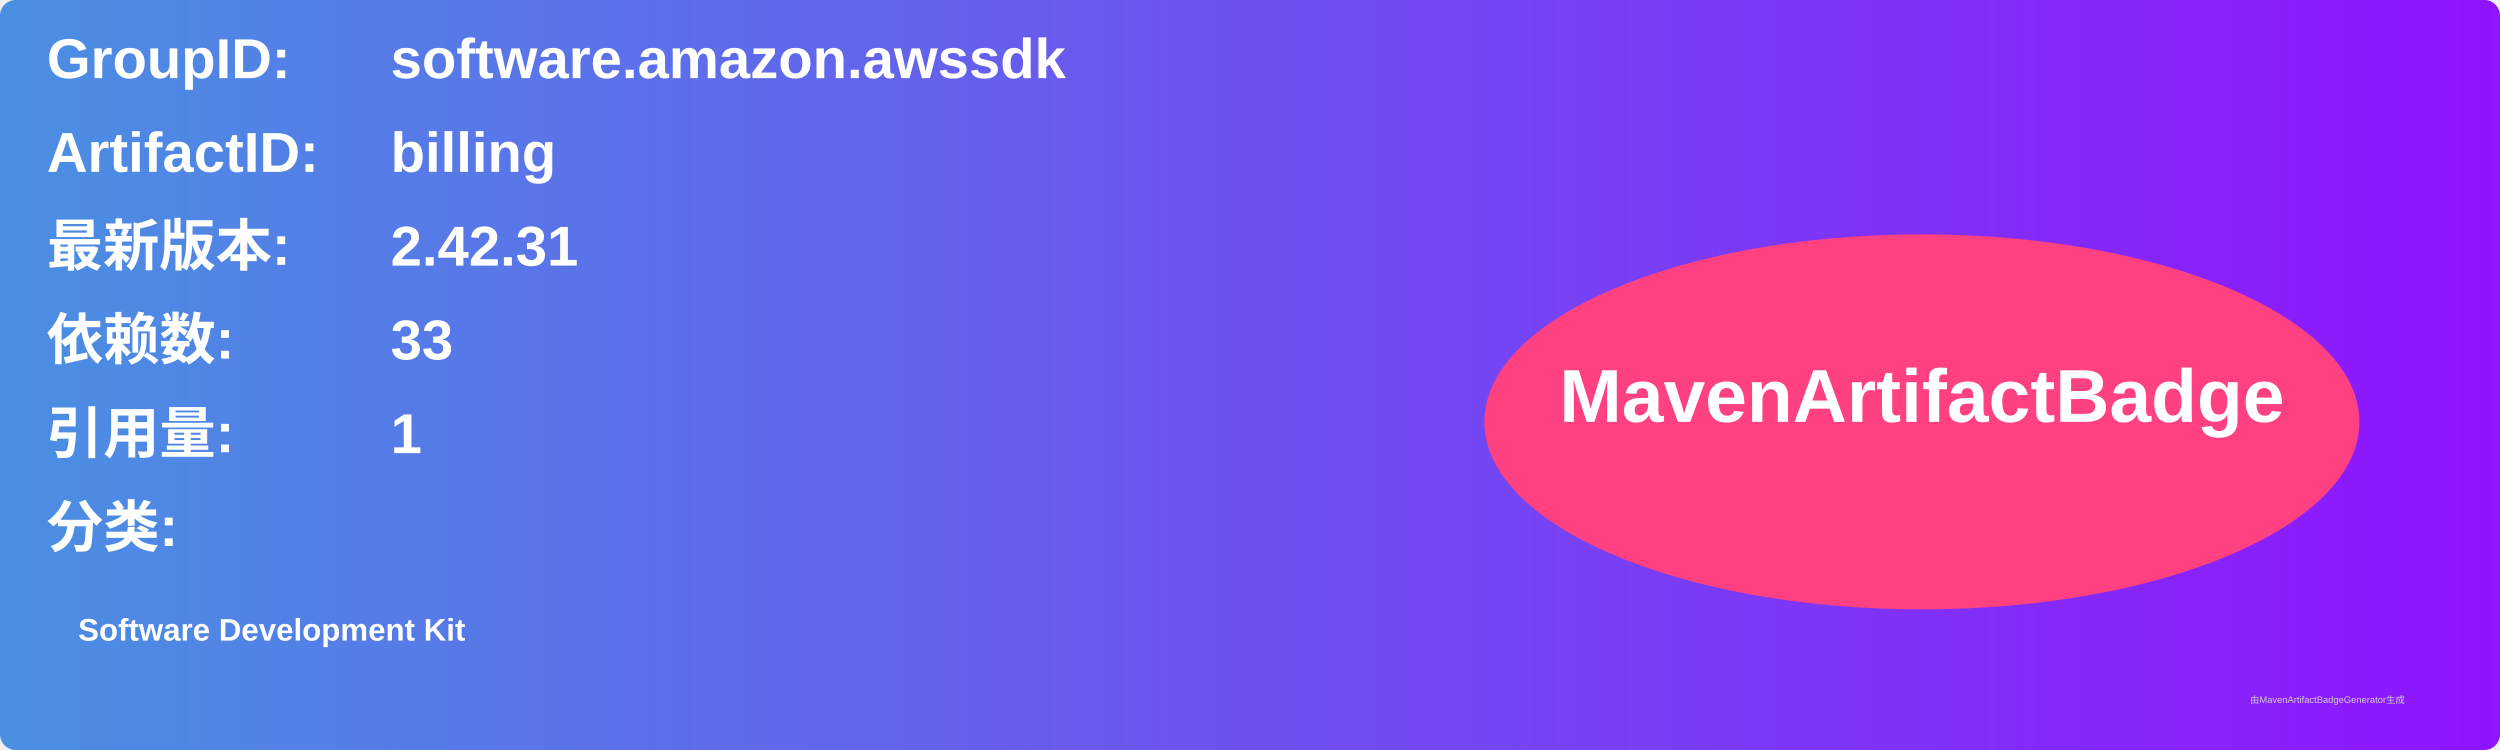
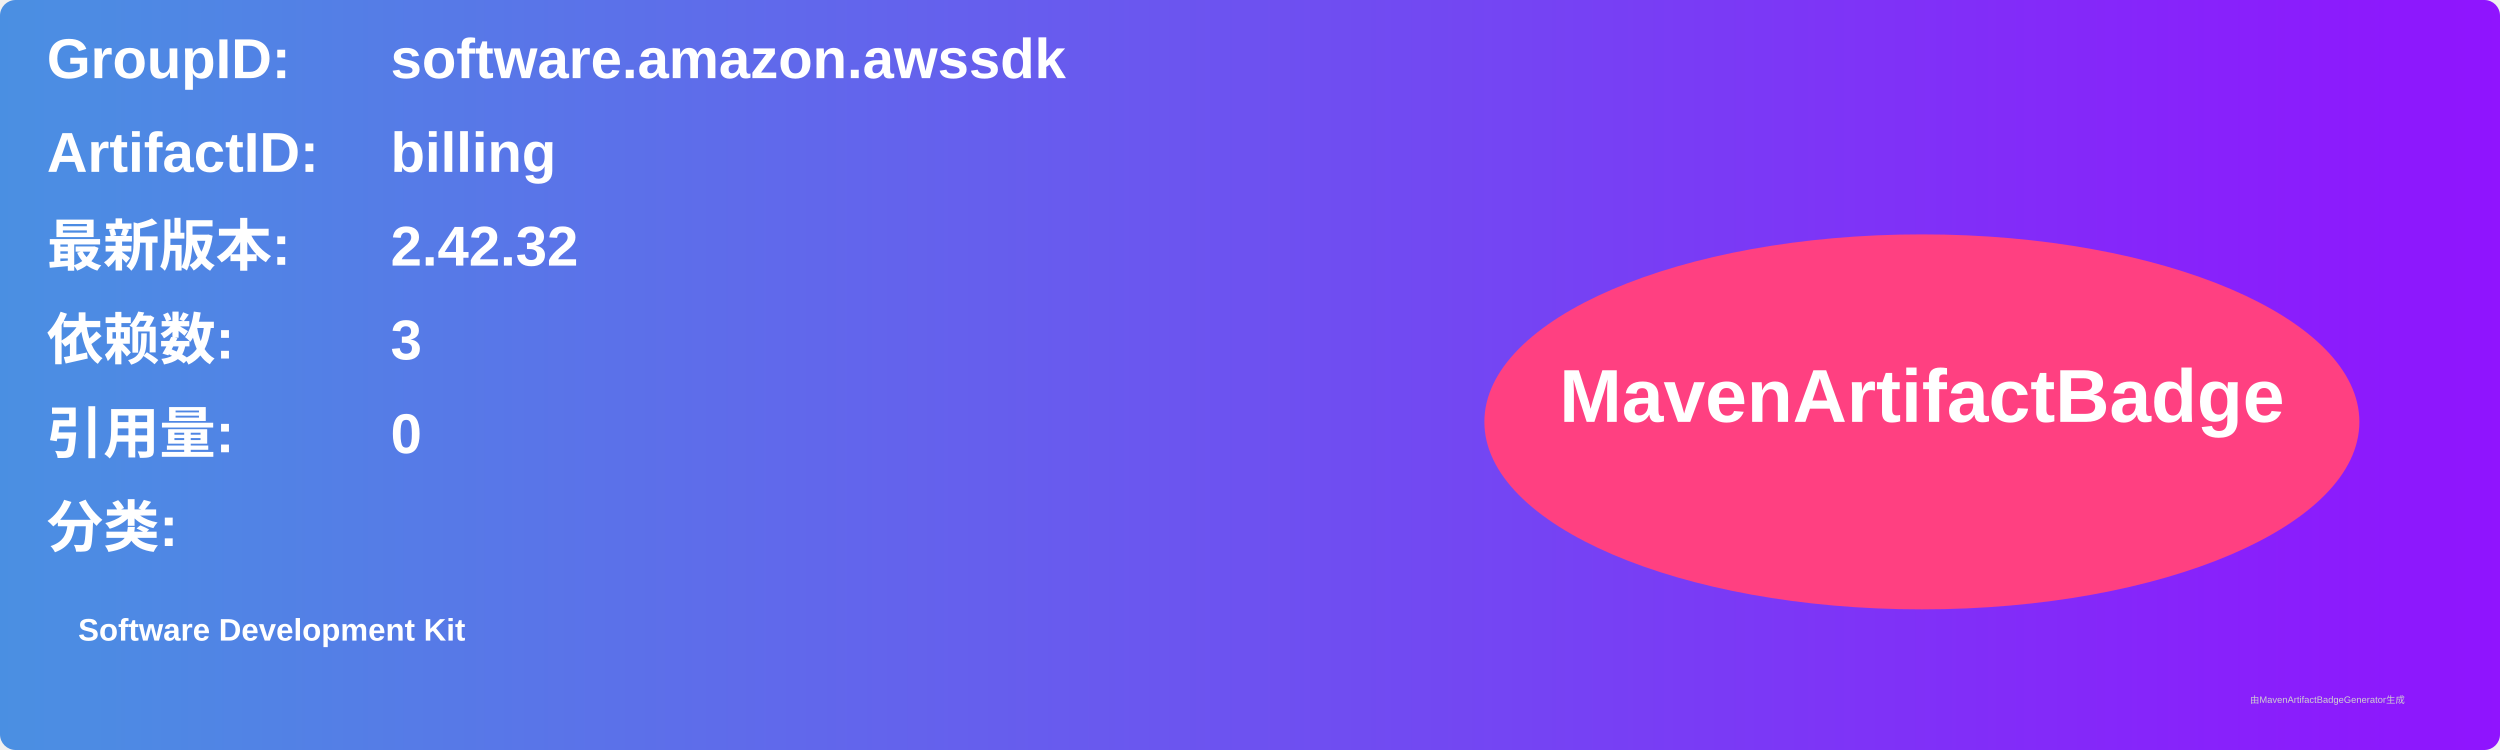
<svg xmlns="http://www.w3.org/2000/svg" width="800" height="240" viewBox="0 0 800 240">
  <linearGradient id="grad" x1="0%" y1="0%" x2="100%" y2="0%">
    <stop offset="0%" stop-color="#4a90e2" />
    <stop offset="100%" stop-color="#9013fe" />
  </linearGradient>
  <rect width="100%" height="100%" rx="5" ry="5" fill="url(#grad)" />
  <g transform="translate(15, 15)">
    <text x="0" y="10" font-family="Arial" font-size="18" fill="white" font-weight="bold" width="260">GroupID:</text>
    <text x="110" y="10" font-family="Arial" font-size="18" fill="white" font-weight="bold" width="460">software.amazon.awssdk</text>
    <text x="0" y="40" font-family="Arial" font-size="18" fill="white" font-weight="bold" width="260">ArtifactID:</text>
    <text x="110" y="40" font-family="Arial" font-size="18" fill="white" font-weight="bold" width="460">billing</text>
    <text x="0" y="70" font-family="Arial" font-size="18" fill="white" font-weight="bold">最新版本:</text>
    <text x="110" y="70" font-family="Arial" font-size="18" fill="white" font-weight="bold">
-       <tspan font-weight="bold">2.42.31</tspan>
+       <tspan font-weight="bold">2.42.32</tspan>
    </text>
    <text x="0" y="100" font-family="Arial" font-size="18" fill="white" font-weight="bold">依赖数: </text>
    <text x="110" y="100" font-family="Arial" font-size="18" fill="white">
-       <tspan font-weight="bold">33</tspan>
+       <tspan font-weight="bold">3</tspan>
    </text>
    <text x="0" y="130" font-family="Arial" font-size="18" fill="white" font-weight="bold">引用量: </text>
    <text x="110" y="130" font-family="Arial" font-size="18" fill="white">
-       <tspan font-weight="bold">1</tspan>
+       <tspan font-weight="bold">0</tspan>
    </text>
    <text x="0" y="160" font-family="Arial" font-size="18" fill="white" font-weight="bold">分类:</text>
    <text x="10" y="190" font-family="Arial" font-size="10" fill="white">
      <tspan font-weight="bold">Software Development Kit</tspan>
    </text>
    <ellipse cx="600" cy="120" rx="140" ry="60" fill="#ff4081" />
    <text x="600" y="120" text-anchor="middle" font-family="Arial" font-size="24" fill="white" font-weight="bold">MavenArtifactBadge</text>
  </g>
  <text x="720" y="225" font-family="Arial" font-size="3" fill="#d0d0d0">由MavenArtifactBadgeGenerator生成</text>
</svg>
